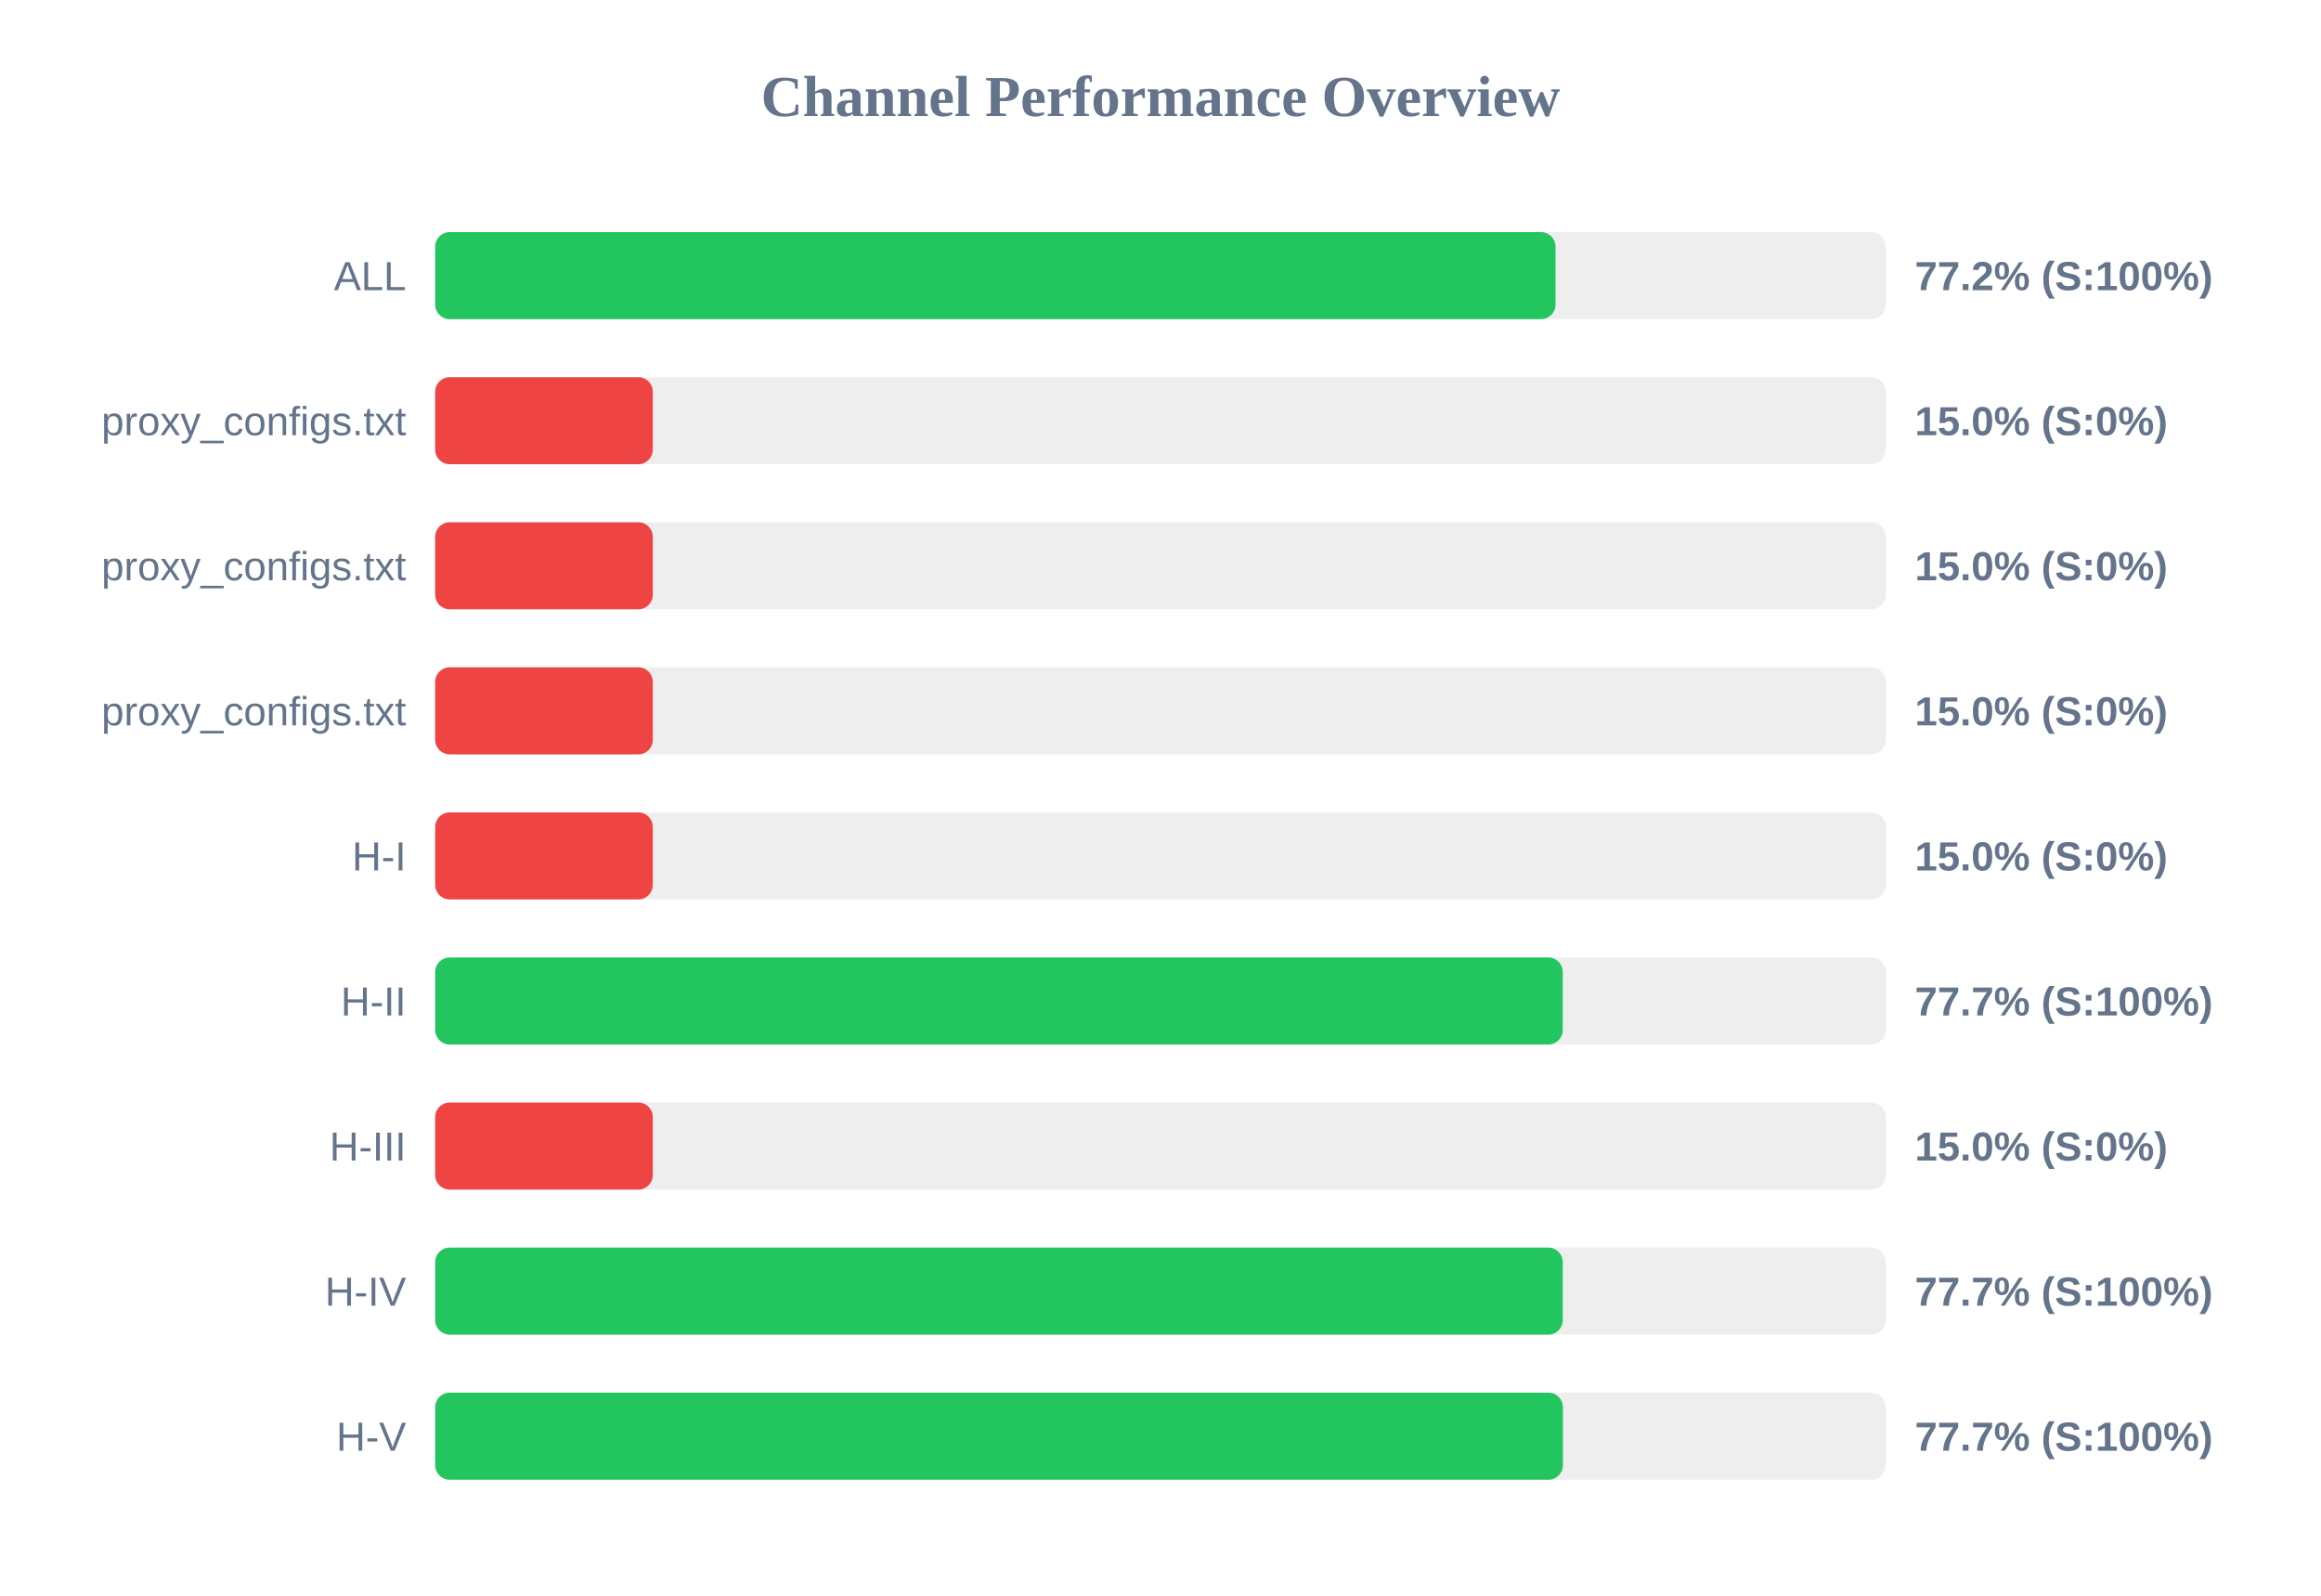
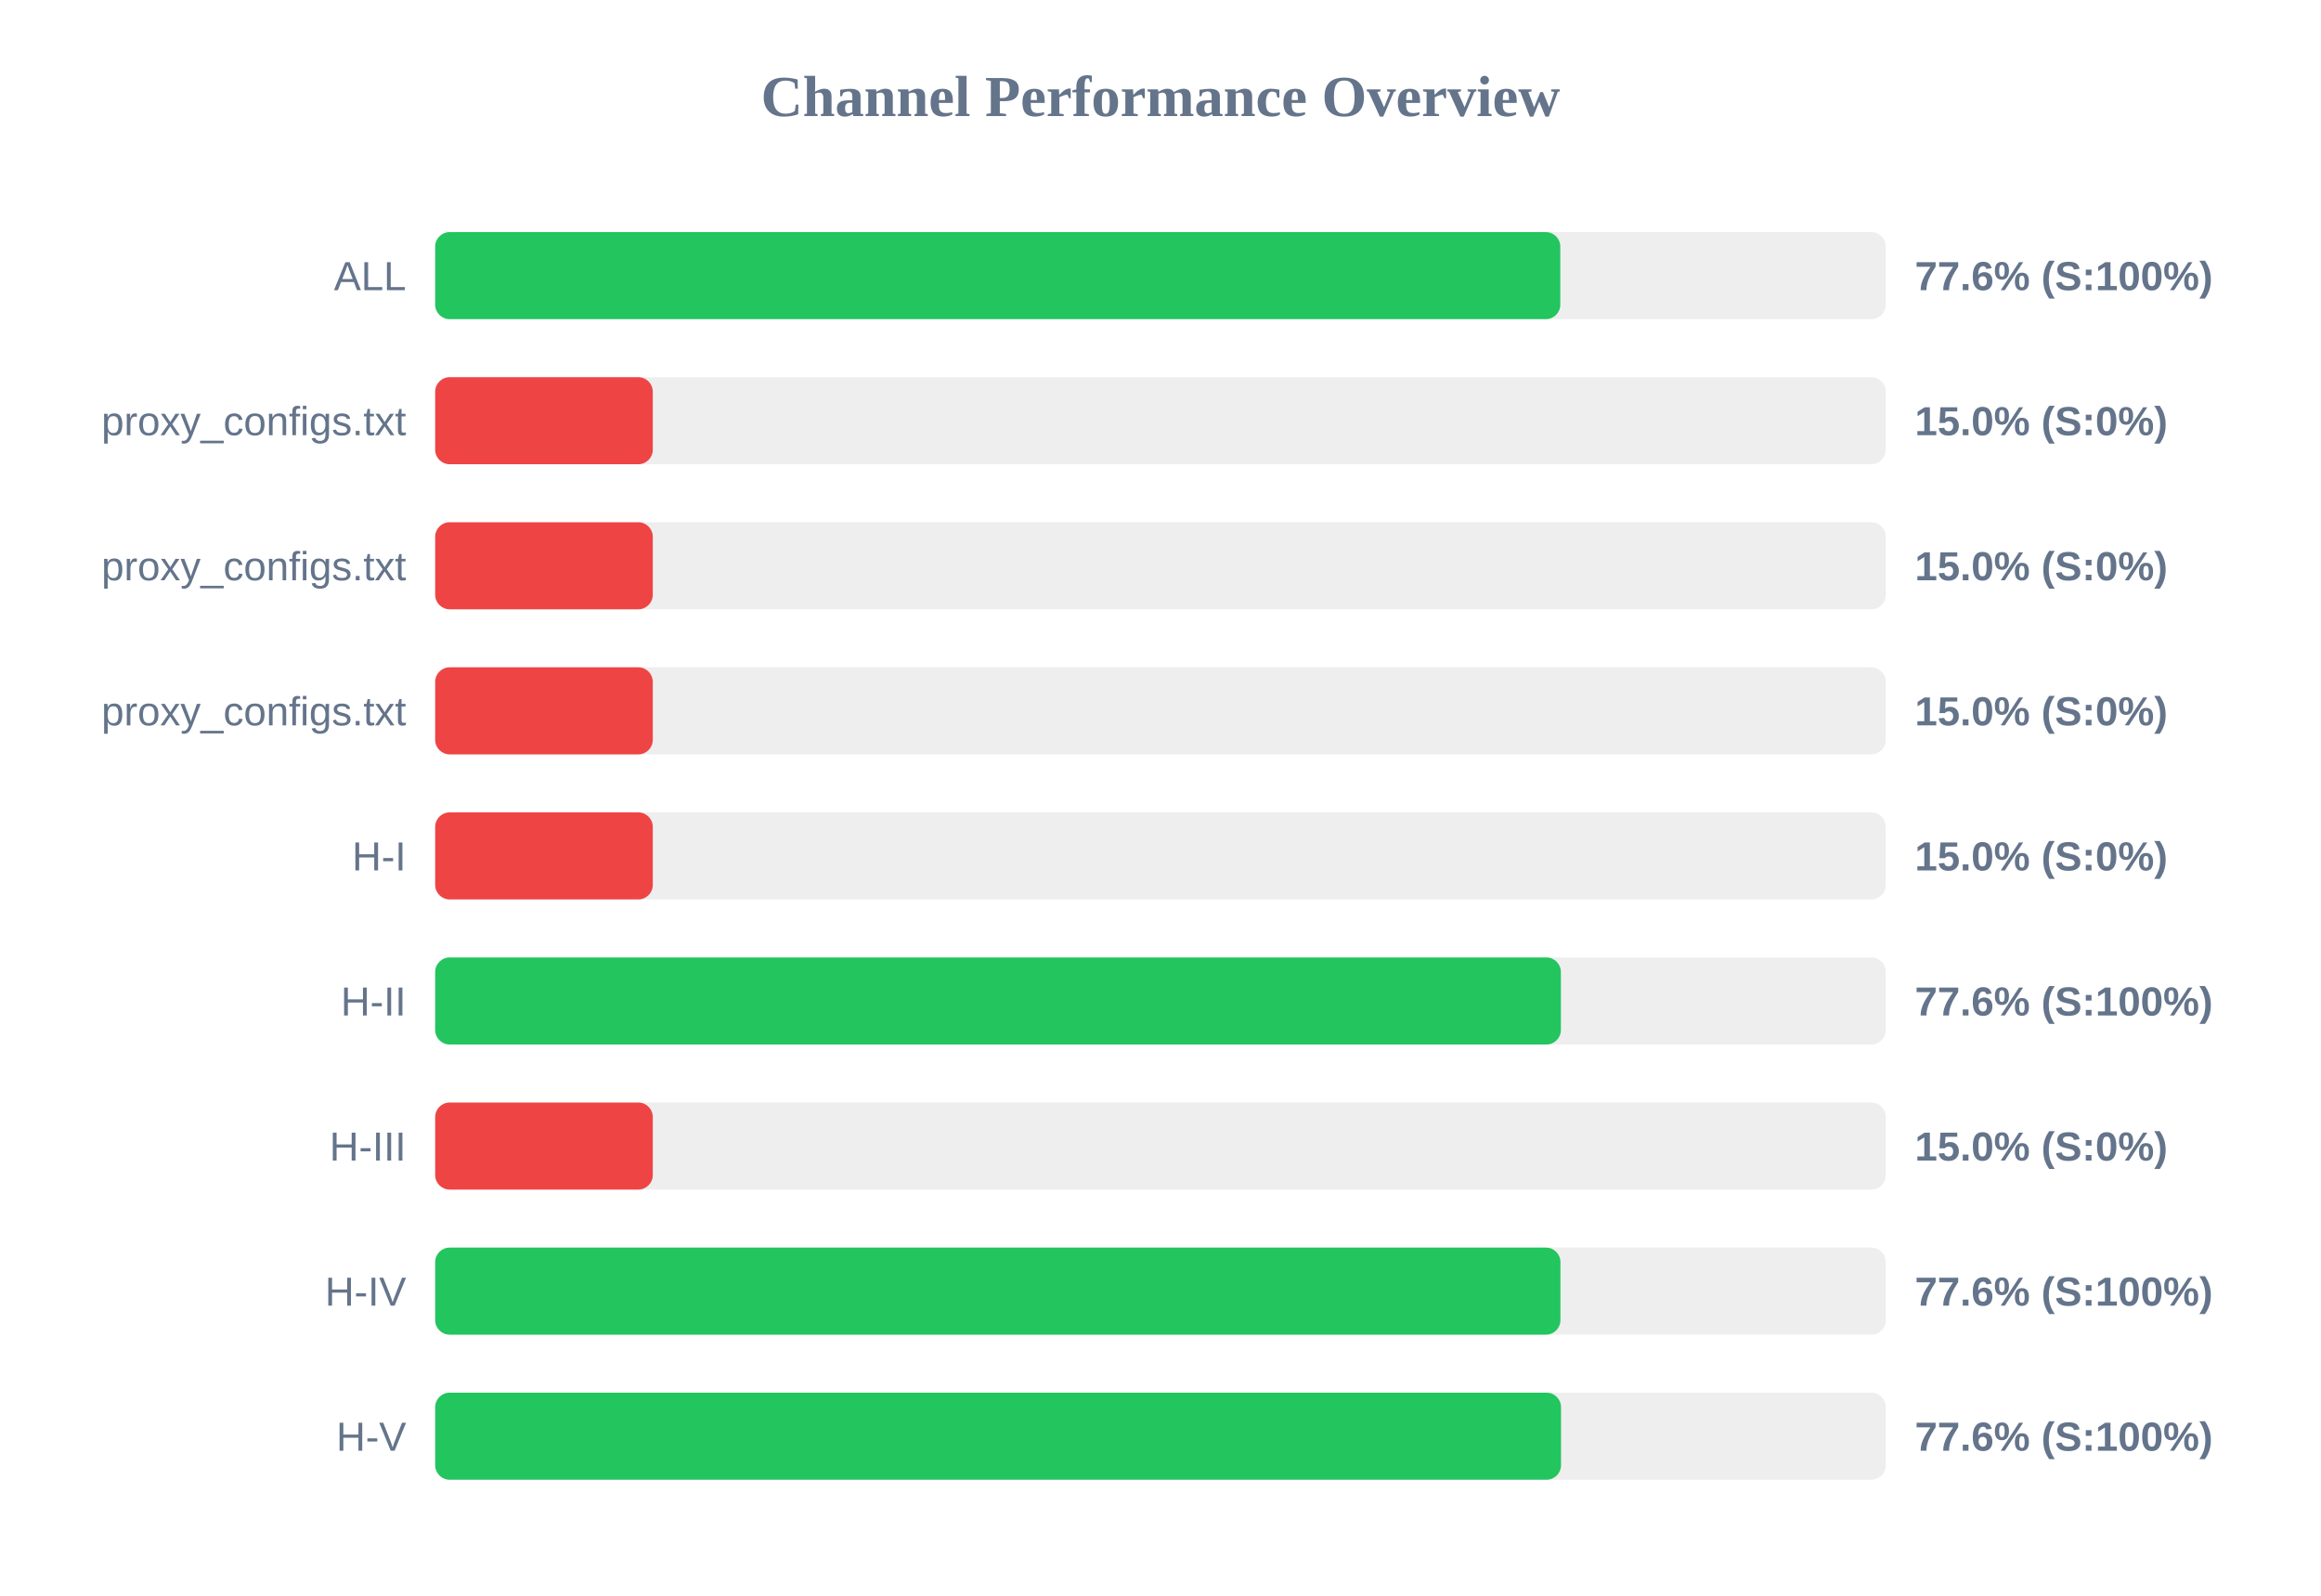
<svg xmlns="http://www.w3.org/2000/svg" width="800" height="550" version="1.1">
  <style>
        .row { font: 14px Arial; fill: #64748b; }
        .score { font: bold 14px Arial; fill: #64748b; }
    </style>
  <text x="400" y="40" text-anchor="middle" font-size="20px" font-weight="bold" fill="#64748b">Channel Performance Overview</text>
  <rect x="150" y="80" width="500" height="30" fill="#eee" rx="5" />
-   <rect x="150" y="80" width="386.15" height="30" fill="#22c55e" rx="5" />
+   <rect x="150" y="80" width="387.8" height="30" fill="#22c55e" rx="5" />
  <text x="140" y="100" text-anchor="end" class="row">ALL</text>
-   <text x="660" y="100" text-anchor="start" class="score">77.2% (S:100%)</text>
+   <text x="660" y="100" text-anchor="start" class="score">77.6% (S:100%)</text>
  <rect x="150" y="130" width="500" height="30" fill="#eee" rx="5" />
  <rect x="150" y="130" width="75.0" height="30" fill="#ef4444" rx="5" />
  <text x="140" y="150" text-anchor="end" class="row">proxy_configs.txt</text>
  <text x="660" y="150" text-anchor="start" class="score">15.0% (S:0%)</text>
  <rect x="150" y="180" width="500" height="30" fill="#eee" rx="5" />
  <rect x="150" y="180" width="75.0" height="30" fill="#ef4444" rx="5" />
  <text x="140" y="200" text-anchor="end" class="row">proxy_configs.txt</text>
  <text x="660" y="200" text-anchor="start" class="score">15.0% (S:0%)</text>
  <rect x="150" y="230" width="500" height="30" fill="#eee" rx="5" />
  <rect x="150" y="230" width="75.0" height="30" fill="#ef4444" rx="5" />
  <text x="140" y="250" text-anchor="end" class="row">proxy_configs.txt</text>
  <text x="660" y="250" text-anchor="start" class="score">15.0% (S:0%)</text>
  <rect x="150" y="280" width="500" height="30" fill="#eee" rx="5" />
  <rect x="150" y="280" width="75.0" height="30" fill="#ef4444" rx="5" />
  <text x="140" y="300" text-anchor="end" class="row">H-I</text>
  <text x="660" y="300" text-anchor="start" class="score">15.0% (S:0%)</text>
  <rect x="150" y="330" width="500" height="30" fill="#eee" rx="5" />
-   <rect x="150" y="330" width="388.65" height="30" fill="#22c55e" rx="5" />
+   <rect x="150" y="330" width="388.0" height="30" fill="#22c55e" rx="5" />
  <text x="140" y="350" text-anchor="end" class="row">H-II</text>
-   <text x="660" y="350" text-anchor="start" class="score">77.7% (S:100%)</text>
+   <text x="660" y="350" text-anchor="start" class="score">77.6% (S:100%)</text>
  <rect x="150" y="380" width="500" height="30" fill="#eee" rx="5" />
  <rect x="150" y="380" width="75.0" height="30" fill="#ef4444" rx="5" />
  <text x="140" y="400" text-anchor="end" class="row">H-III</text>
  <text x="660" y="400" text-anchor="start" class="score">15.0% (S:0%)</text>
  <rect x="150" y="430" width="500" height="30" fill="#eee" rx="5" />
-   <rect x="150" y="430" width="388.65" height="30" fill="#22c55e" rx="5" />
+   <rect x="150" y="430" width="387.85" height="30" fill="#22c55e" rx="5" />
  <text x="140" y="450" text-anchor="end" class="row">H-IV</text>
-   <text x="660" y="450" text-anchor="start" class="score">77.7% (S:100%)</text>
+   <text x="660" y="450" text-anchor="start" class="score">77.6% (S:100%)</text>
  <rect x="150" y="480" width="500" height="30" fill="#eee" rx="5" />
-   <rect x="150" y="480" width="388.7" height="30" fill="#22c55e" rx="5" />
+   <rect x="150" y="480" width="388.05" height="30" fill="#22c55e" rx="5" />
  <text x="140" y="500" text-anchor="end" class="row">H-V</text>
-   <text x="660" y="500" text-anchor="start" class="score">77.7% (S:100%)</text>
+   <text x="660" y="500" text-anchor="start" class="score">77.6% (S:100%)</text>
</svg>
